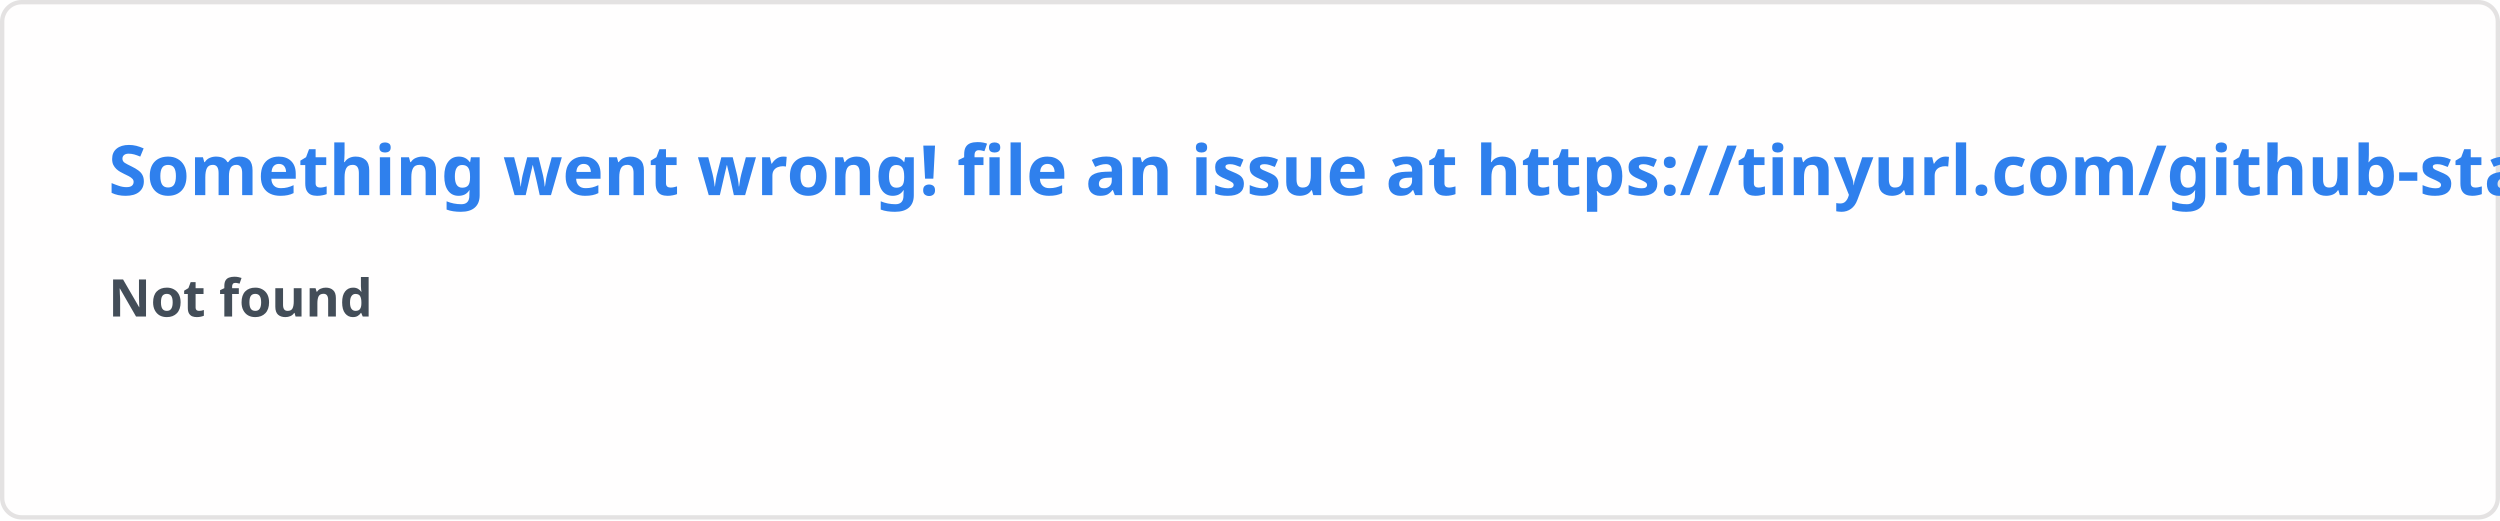
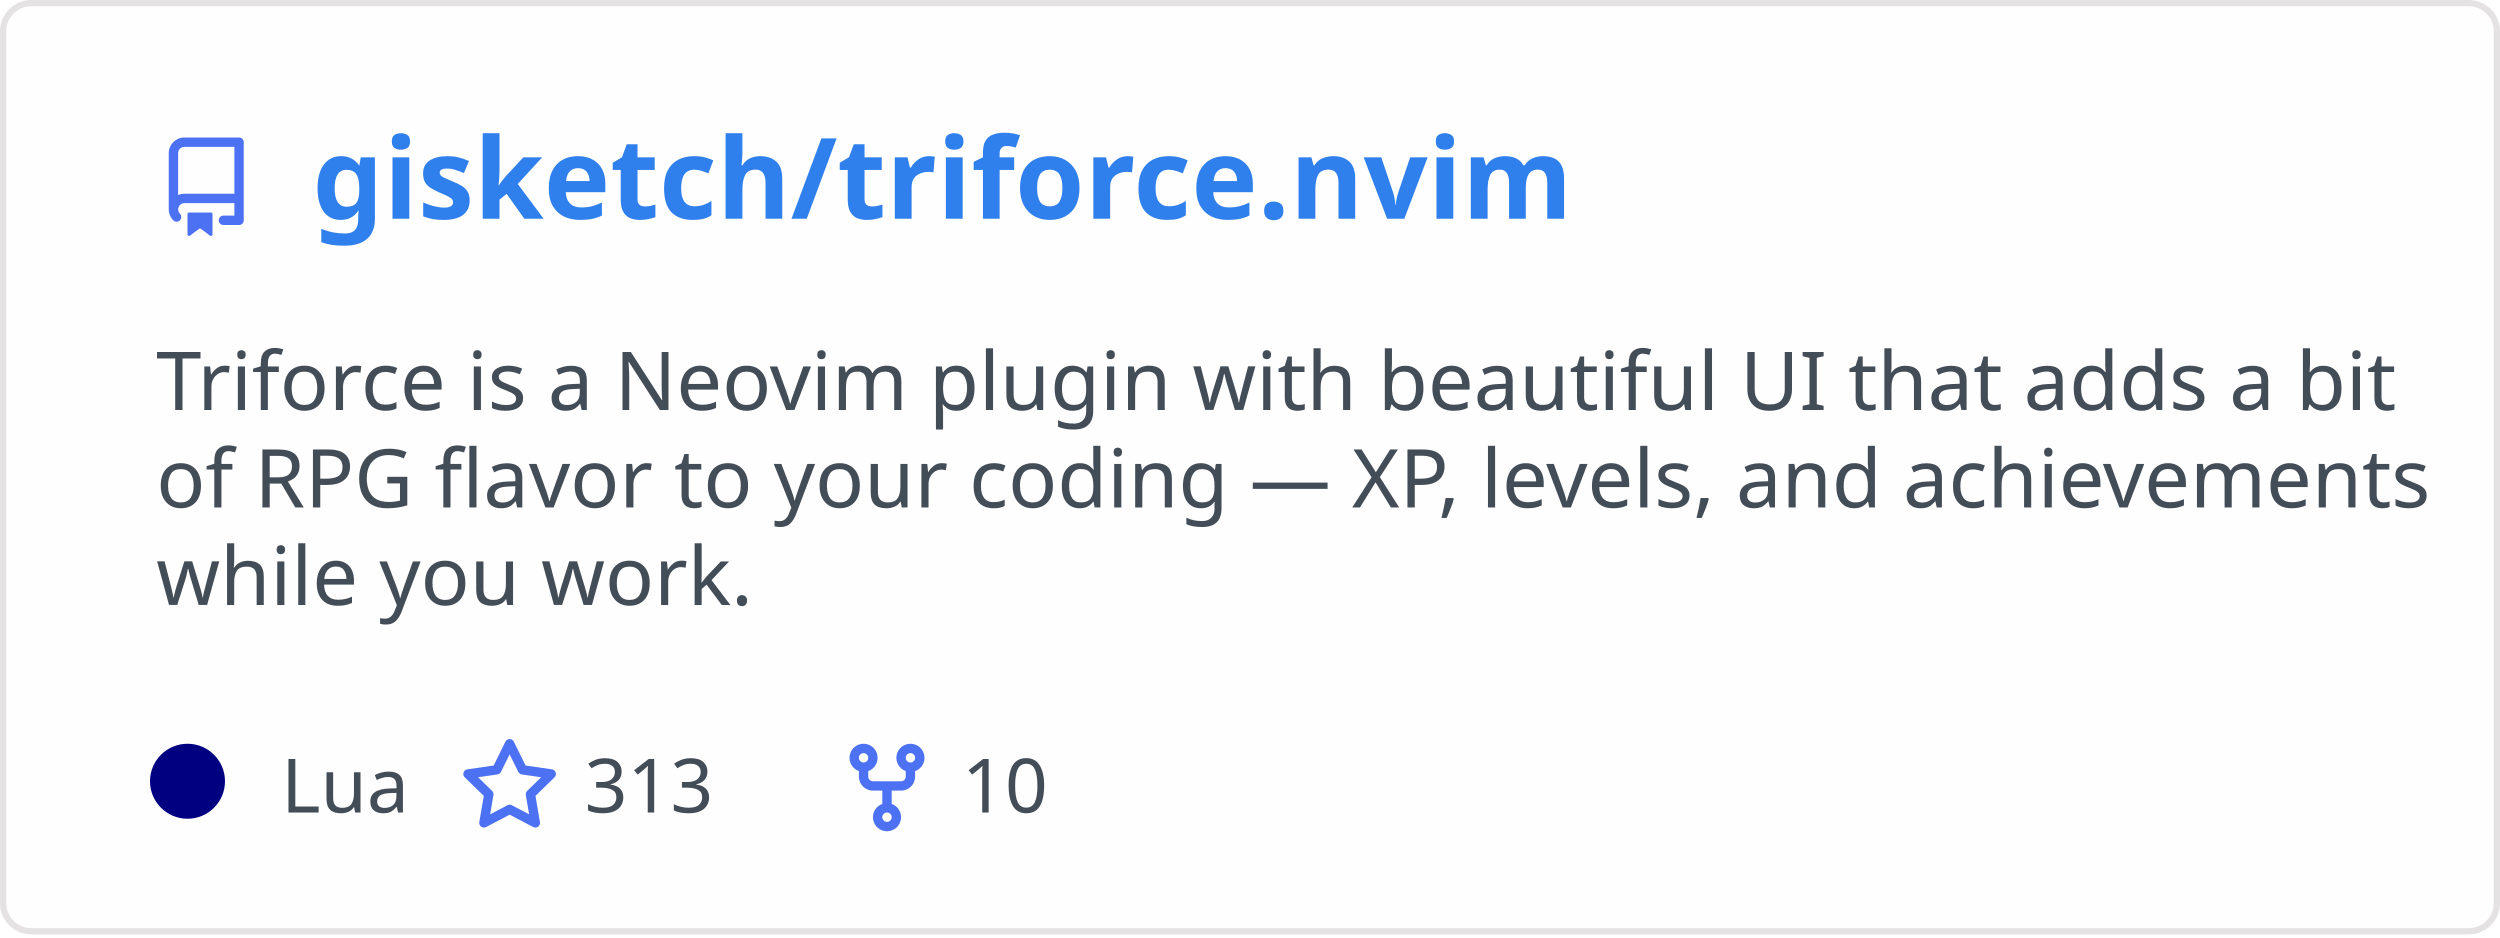
- <svg xmlns="http://www.w3.org/2000/svg" width="576.5" height="120" viewBox="0 0 576.5 120" fill="#fffefe">
+ <svg xmlns="http://www.w3.org/2000/svg" width="400" height="150" viewBox="0 0 400 150" fill="none" role="img" aria-labelledby="descId">
  <style>
-     .text { font: 600 16px 'Segoe UI', Ubuntu, Sans-Serif; fill: #2f80ed }
-     .small { font: 600 12px 'Segoe UI', Ubuntu, Sans-Serif; fill: #434d58 }
-     .gray { fill: #858585 }
-     </style>
-   <rect x="0.5" y="0.5" width="575.5" height="99%" rx="4.5" fill="#fffefe" stroke="#e4e2e2" />
-   <text x="25" y="45" class="text">Something went wrong! file an issue at https://tinyurl.com/github-stats</text>
-   <text data-testid="message" x="25" y="55" class="text small">
-     <tspan x="25" dy="18">Not found</tspan>
-     <tspan x="25" dy="18" class="gray" />
-   </text>
+           .header {
+             font: 600 18px 'Segoe UI', Ubuntu, Sans-Serif;
+             fill: #2f80ed;
+             animation: fadeInAnimation 0.8s ease-in-out forwards;
+           }
+           @supports(-moz-appearance: auto) {
+             /* Selector detects Firefox */
+             .header { font-size: 15.5px; }
+           }
+           
+     .description {
+       font: 400 13px 'Segoe UI', Ubuntu, Sans-Serif;fill: #434d58;
+       
+     }
+     .gray { font: 400 12px 'Segoe UI', Ubuntu, Sans-Serif; fill: #434d58 }
+     .badge { font: 600 11px 'Segoe UI', Ubuntu, Sans-Serif; }
+     .badge rect { opacity: 0.2; stroke: #434d58 }
+     .badge text { fill: #434d58 }
+ 
+     .stat { font: 400 12px 'Segoe UI', Ubuntu, Sans-Serif; fill: #434d58 }
+     .stagger {
+       opacity: 0;
+       animation: fadeInAnimation 0.3s ease-in-out forwards;
+     }
+     .not_bold { font-weight: 400 }
+     .bold { font-weight: 700 }
+     .icon {
+       fill: #4c71f2;
+       display: block;
+     }
+   
+           
+ 
+           
+       /* Animations */
+       @keyframes scaleInAnimation {
+         from {
+           transform: translate(-5px, 5px) scale(0);
+         }
+         to {
+           transform: translate(-5px, 5px) scale(1);
+         }
+       }
+       @keyframes fadeInAnimation {
+         from {
+           opacity: 0;
+         }
+         to {
+           opacity: 1;
+         }
+       }
+     
+           * { animation-duration: 0s !important; animation-delay: 0s !important; }
+         </style>
+   <defs>
+           
+           
+         </defs>
+   <rect data-testid="card-bg" class="card-bg" x="0.5" y="0.5" rx="4.5" height="99%" stroke="#e4e2e2" width="399" fill="#fffefe" stroke-opacity="1" />
+   <g data-testid="card-title" transform="translate(25, 35)">
+     <g transform="translate(0, 0)">
+       <svg class="icon" x="0" y="-13" viewBox="0 0 16 16" version="1.1" width="16" height="16">
+         <path fill-rule="evenodd" d="M2 2.5A2.5 2.5 0 014.5 0h8.75a.75.75 0 01.75.75v12.5a.75.75 0 01-.75.75h-2.5a.75.75 0 110-1.5h1.75v-2h-8a1 1 0 00-.714 1.7.75.75 0 01-1.072 1.05A2.495 2.495 0 012 11.5v-9zm10.5-1V9h-8c-.356 0-.694.074-1 .208V2.5a1 1 0 011-1h8zM5 12.25v3.25a.25.25 0 00.4.2l1.45-1.087a.25.25 0 01.3 0L8.6 15.7a.25.25 0 00.4-.2v-3.25a.25.25 0 00-.25-.25h-3.5a.25.25 0 00-.25.25z" />
+       </svg>
+     </g>
+     <g transform="translate(25, 0)">
+       <text x="0" y="0" class="header" data-testid="header">gisketch/triforce.nvim</text>
+     </g>
+   </g>
+   <g data-testid="main-card-body" transform="translate(0, 55)">
+     <text class="description" x="25" y="-5">
+       <tspan dy="1.2em" x="25">Triforce is a Neovim plugin with beautiful UI that adds a bit</tspan>
+       <tspan dy="1.2em" x="25">of RPG flavor to your coding — XP, levels, and achievements</tspan>
+       <tspan dy="1.2em" x="25">while you work.</tspan>
+     </text>
+     <g transform="translate(30, 75)">
+       <g transform="translate(0, 0)">
+         <g data-testid="primary-lang">
+           <circle data-testid="lang-color" cx="0" cy="-5" r="6" fill="#000080" />
+           <text data-testid="lang-name" class="gray" x="15">Lua</text>
+         </g>
+       </g>
+       <g transform="translate(43.54, 0)">
+         <g transform="translate(0, 0)">
+           <svg class="icon" y="-12" viewBox="0 0 16 16" version="1.1" width="16" height="16">
+             <path fill-rule="evenodd" d="M8 .25a.75.75 0 01.673.418l1.882 3.815 4.21.612a.75.75 0 01.416 1.279l-3.046 2.97.719 4.192a.75.75 0 01-1.088.791L8 12.347l-3.766 1.98a.75.75 0 01-1.088-.79l.72-4.194L.818 6.374a.75.75 0 01.416-1.28l4.21-.611L7.327.668A.75.75 0 018 .25zm0 2.445L6.615 5.5a.75.75 0 01-.564.41l-3.097.45 2.24 2.184a.75.75 0 01.216.664l-.528 3.084 2.769-1.456a.75.75 0 01.698 0l2.77 1.456-.53-3.084a.75.75 0 01.216-.664l2.24-2.183-3.096-.45a.75.75 0 01-.564-.41L8 2.694v.001z" />
+           </svg>
+         </g>
+         <g transform="translate(20, 0)">
+           <text data-testid="stargazers" class="gray">313</text>
+         </g>
+       </g>
+       <g transform="translate(103.92, 0)">
+         <g transform="translate(0, 0)">
+           <svg class="icon" y="-12" viewBox="0 0 16 16" version="1.1" width="16" height="16">
+             <path fill-rule="evenodd" d="M5 3.25a.75.75 0 11-1.5 0 .75.75 0 011.5 0zm0 2.122a2.25 2.25 0 10-1.5 0v.878A2.25 2.25 0 005.75 8.5h1.5v2.128a2.251 2.251 0 101.5 0V8.5h1.5a2.25 2.25 0 002.25-2.25v-.878a2.25 2.25 0 10-1.5 0v.878a.75.75 0 01-.75.75h-4.5A.75.75 0 015 6.25v-.878zm3.75 7.378a.75.75 0 11-1.5 0 .75.75 0 011.5 0zm3-8.75a.75.75 0 100-1.5.75.75 0 000 1.5z" />
+           </svg>
+         </g>
+         <g transform="translate(20, 0)">
+           <text data-testid="forkcount" class="gray">10</text>
+         </g>
+       </g>
+     </g>
+     <svg x="0" y="0">
+       <g transform="translate(-3, 98)">
+       
+     </g>
+     </svg>
+   </g>
</svg>
